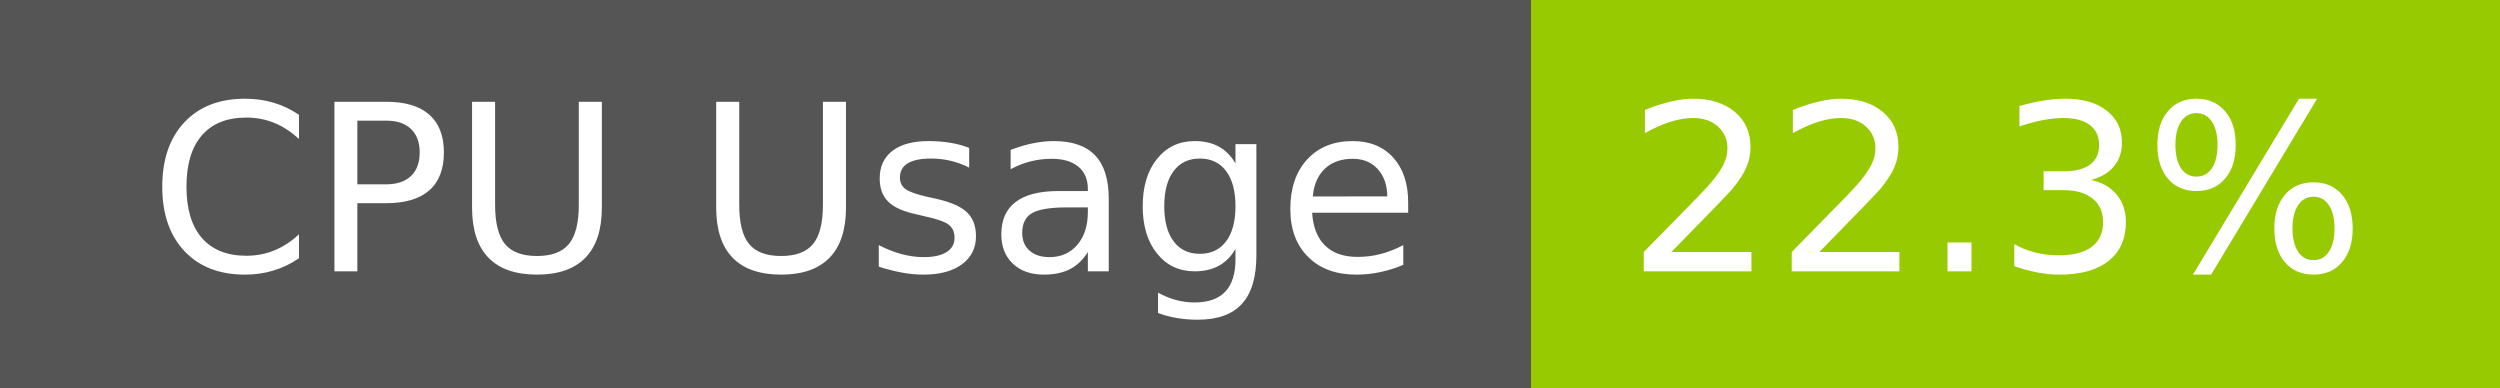
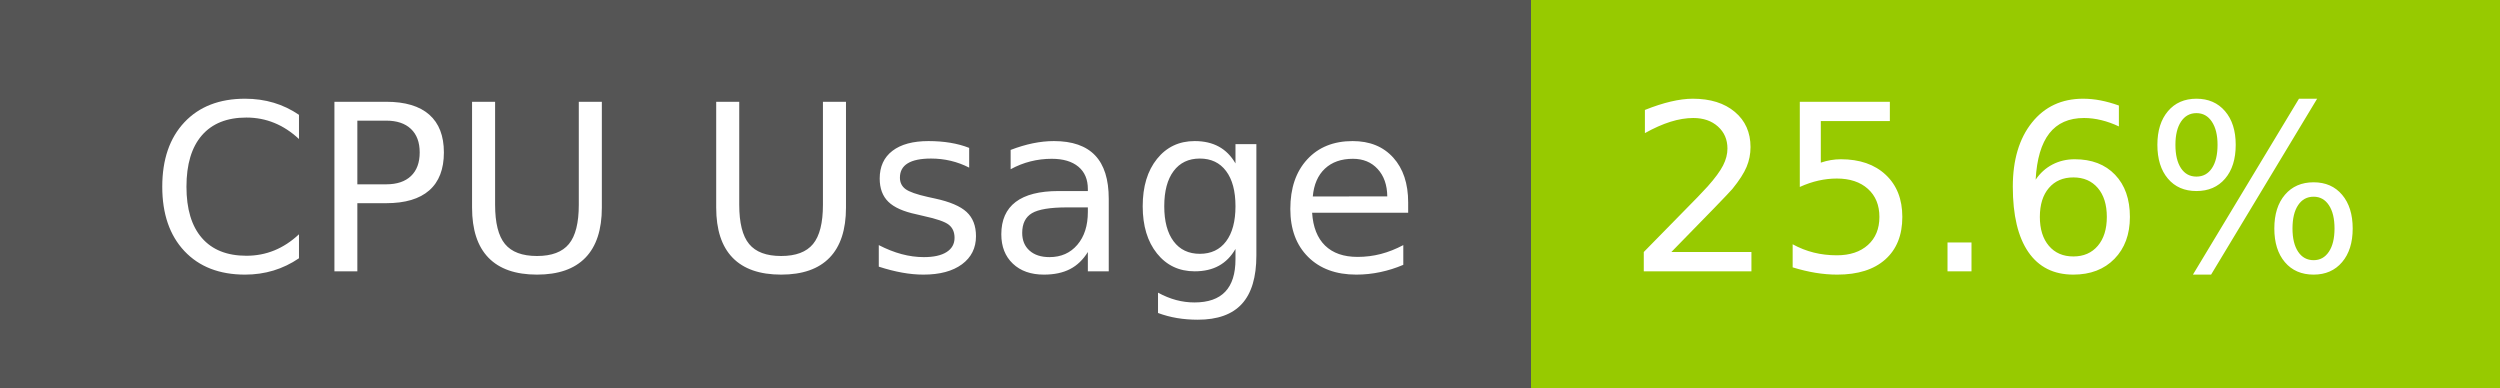
- <svg xmlns="http://www.w3.org/2000/svg" width="129" height="20" role="img" aria-label="CPU Usage: 22.3%">
+ <svg xmlns="http://www.w3.org/2000/svg" width="129" height="20" role="img" aria-label="CPU Usage: 25.6%">
  <g shape-rendering="crispEdges">
    <rect width="79" height="20" fill="#555" />
    <rect x="79" width="50" height="20" fill="#97ca00" />
  </g>
  <g fill="#fff" text-anchor="middle" font-family="Verdana,Geneva,DejaVu Sans,sans-serif" text-rendering="geometricPrecision" font-size="120">
    <text x="405" y="140" transform="scale(.1)" fill="#fff" textLength="665">CPU Usage</text>
-     <text x="1030" y="140" transform="scale(.1)" fill="#fff" textLength="390">22.3%</text>
+     <text x="1030" y="140" transform="scale(.1)" fill="#fff" textLength="390">25.6%</text>
  </g>
</svg>
